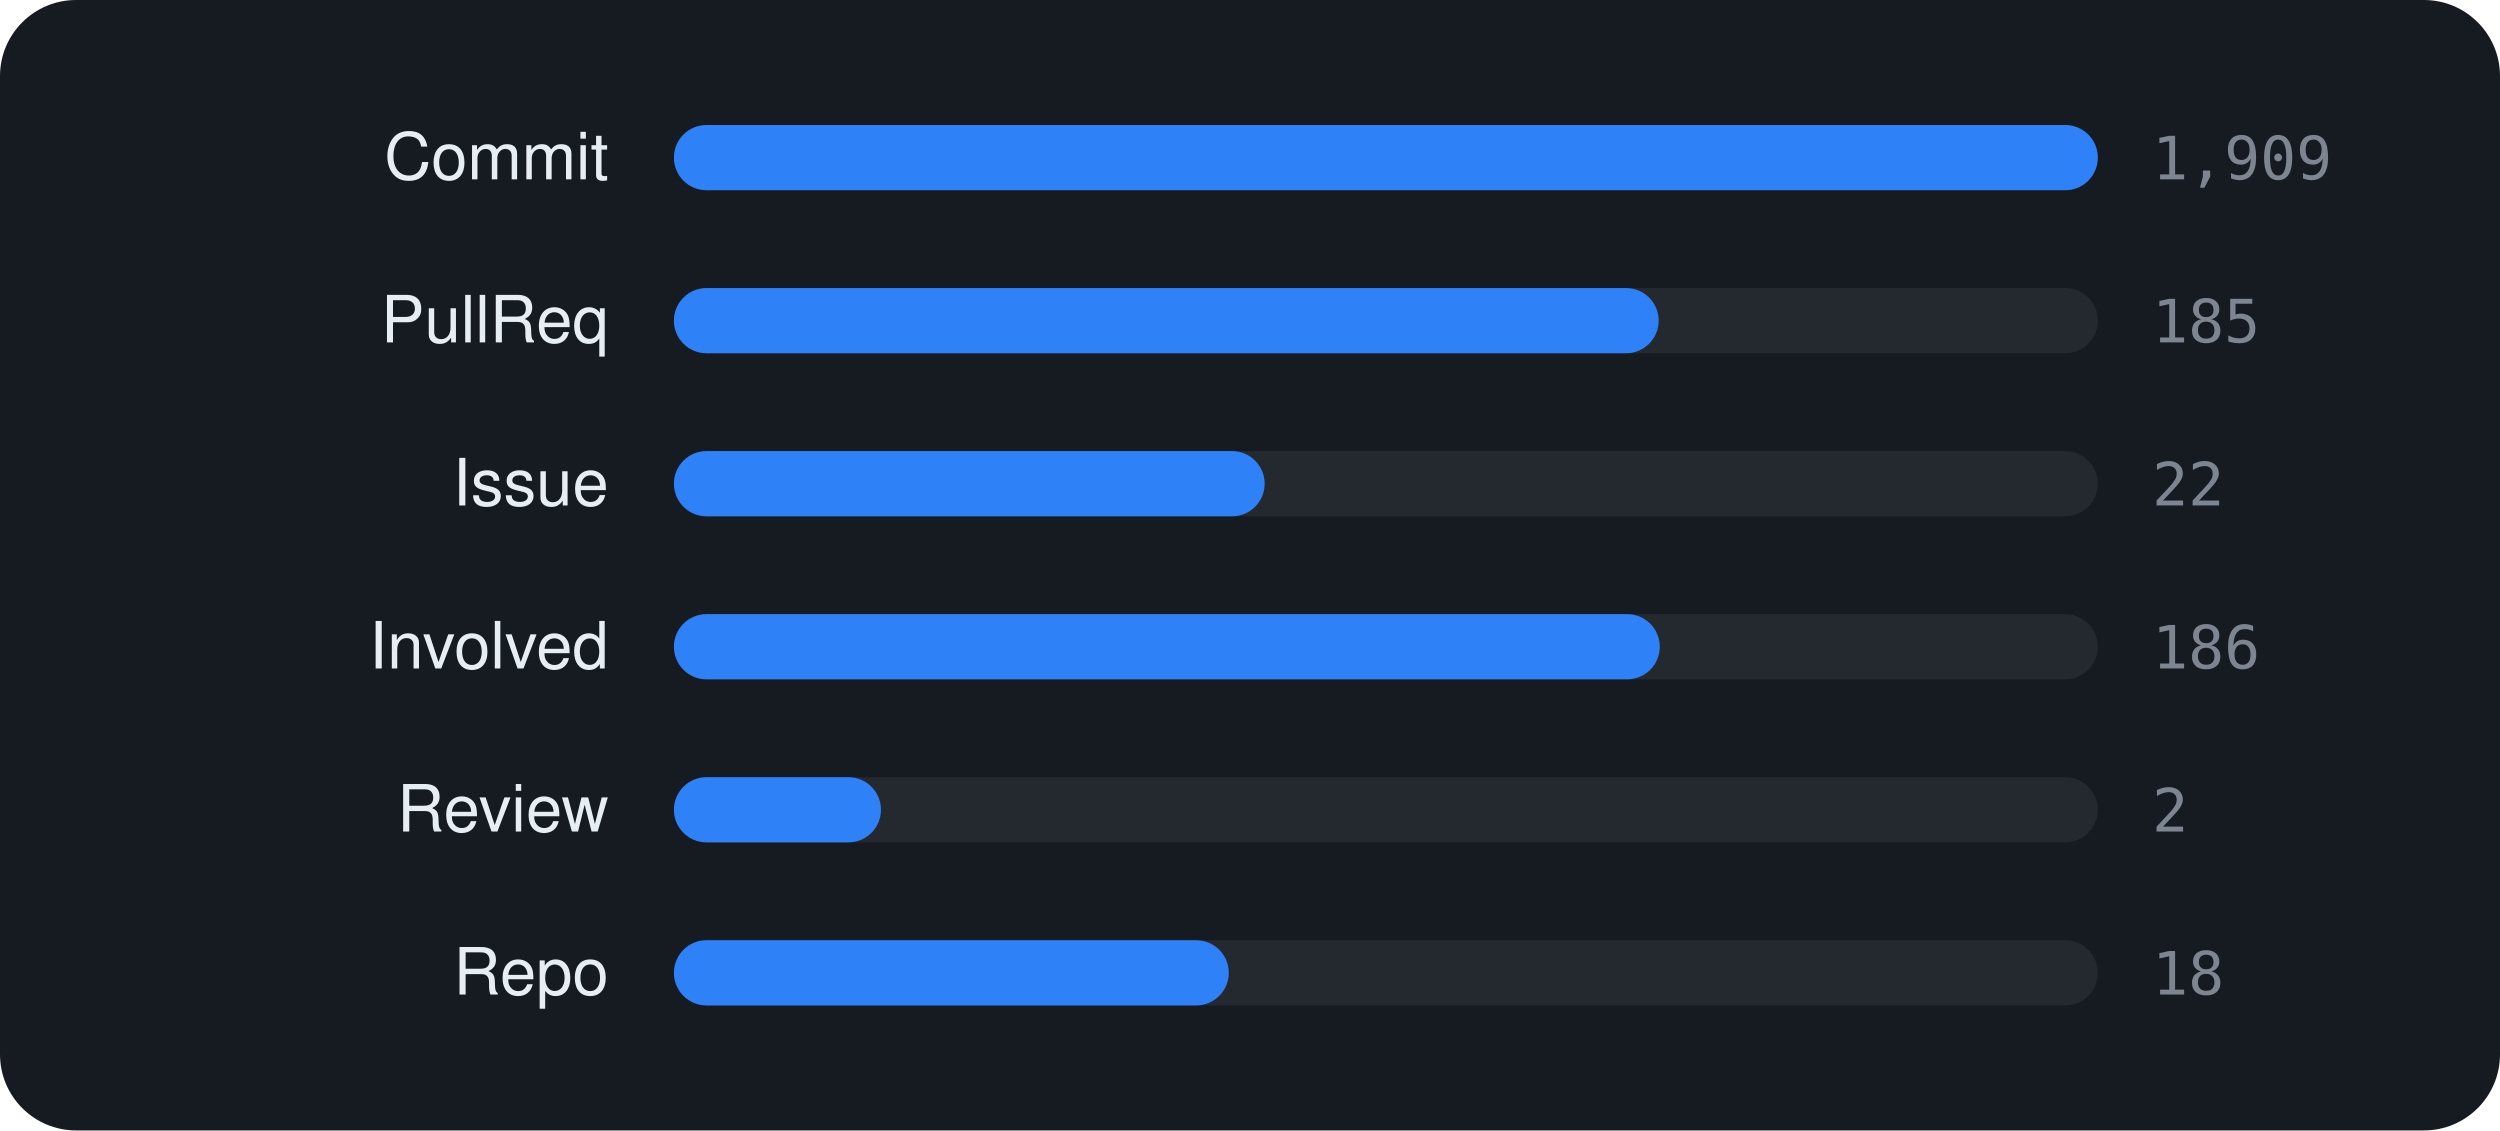
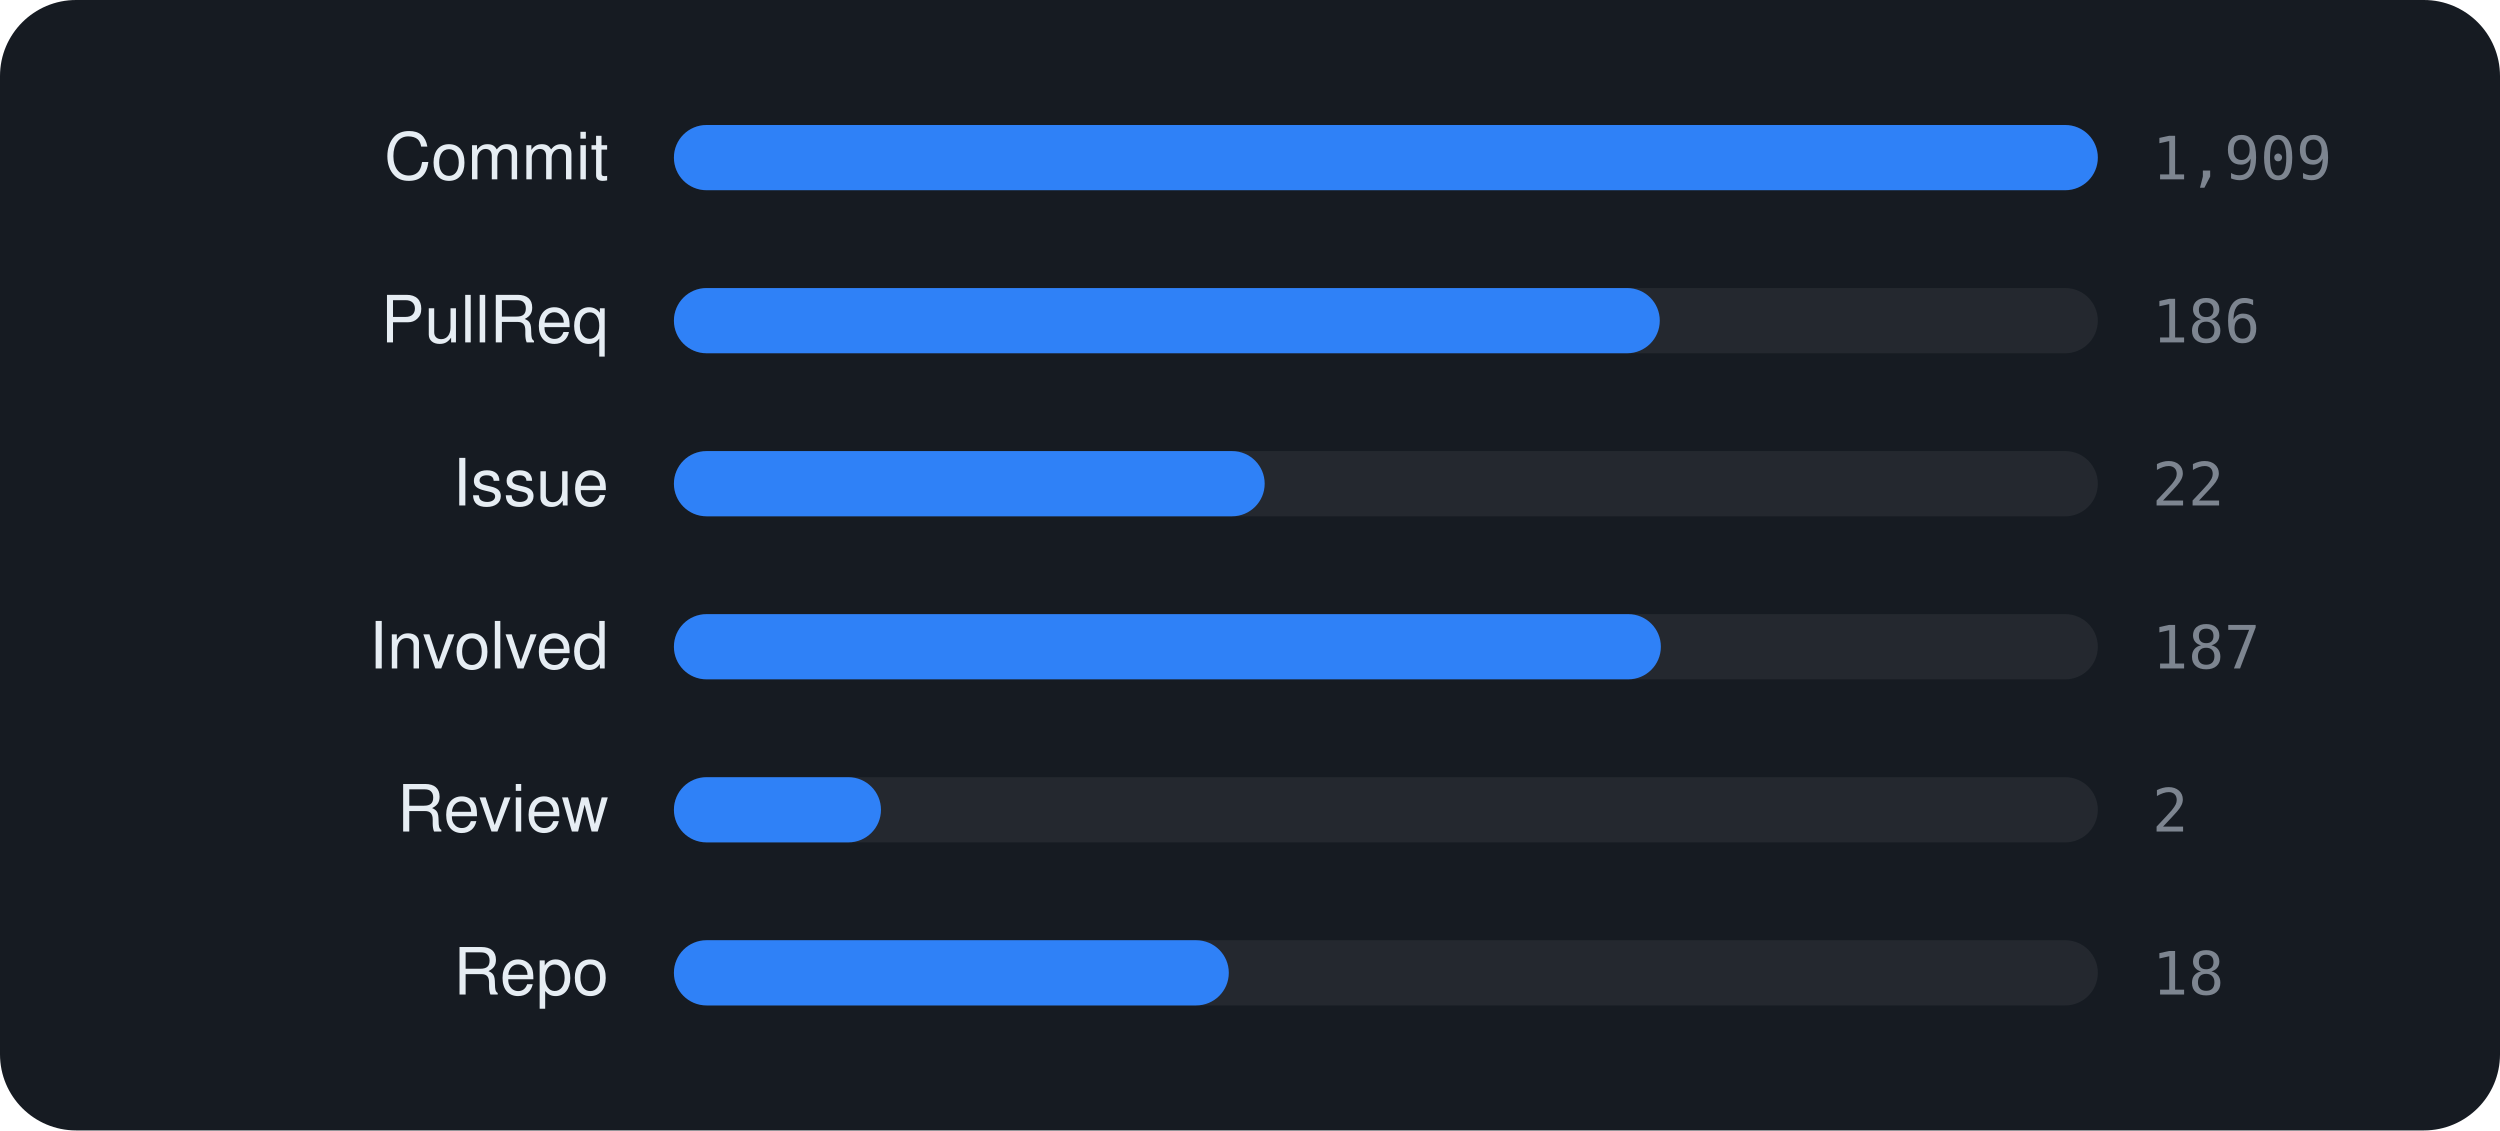
<svg xmlns="http://www.w3.org/2000/svg" viewBox="0 0 460 208" width="460" height="208" font-family="-apple-system,BlinkMacSystemFont,'Segoe UI',Helvetica,Arial,sans-serif">
  <rect width="460" height="208" rx="14" fill="#161b22" />
  <text x="112" y="33" text-anchor="end" font-size="12" fill="#e6edf3">Commit</text>
  <rect x="124" y="23" width="262" height="12" rx="6" fill="rgba(255,255,255,0.06)" />
  <rect x="124" y="23" width="262.0" height="12" rx="6" fill="#2f81f7" />
  <text x="396" y="33" font-size="11" font-family="monospace" fill="#7d8590">1,909</text>
  <text x="112" y="63" text-anchor="end" font-size="12" fill="#e6edf3">PullReq</text>
  <rect x="124" y="53" width="262" height="12" rx="6" fill="rgba(255,255,255,0.06)" />
-   <rect x="124" y="53" width="181.2" height="12" rx="6" fill="#2f81f7" />
-   <text x="396" y="63" font-size="11" font-family="monospace" fill="#7d8590">185</text>
+   <rect x="124" y="53" width="181.4" height="12" rx="6" fill="#2f81f7" />
+   <text x="396" y="63" font-size="11" font-family="monospace" fill="#7d8590">186</text>
  <text x="112" y="93" text-anchor="end" font-size="12" fill="#e6edf3">Issue</text>
  <rect x="124" y="83" width="262" height="12" rx="6" fill="rgba(255,255,255,0.06)" />
  <rect x="124" y="83" width="108.7" height="12" rx="6" fill="#2f81f7" />
  <text x="396" y="93" font-size="11" font-family="monospace" fill="#7d8590">22</text>
  <text x="112" y="123" text-anchor="end" font-size="12" fill="#e6edf3">Involved</text>
  <rect x="124" y="113" width="262" height="12" rx="6" fill="rgba(255,255,255,0.06)" />
-   <rect x="124" y="113" width="181.4" height="12" rx="6" fill="#2f81f7" />
-   <text x="396" y="123" font-size="11" font-family="monospace" fill="#7d8590">186</text>
+   <rect x="124" y="113" width="181.6" height="12" rx="6" fill="#2f81f7" />
+   <text x="396" y="123" font-size="11" font-family="monospace" fill="#7d8590">187</text>
  <text x="112" y="153" text-anchor="end" font-size="12" fill="#e6edf3">Review</text>
  <rect x="124" y="143" width="262" height="12" rx="6" fill="rgba(255,255,255,0.06)" />
  <rect x="124" y="143" width="38.1" height="12" rx="6" fill="#2f81f7" />
  <text x="396" y="153" font-size="11" font-family="monospace" fill="#7d8590">2</text>
  <text x="112" y="183" text-anchor="end" font-size="12" fill="#e6edf3">Repo</text>
  <rect x="124" y="173" width="262" height="12" rx="6" fill="rgba(255,255,255,0.06)" />
  <rect x="124" y="173" width="102.1" height="12" rx="6" fill="#2f81f7" />
  <text x="396" y="183" font-size="11" font-family="monospace" fill="#7d8590">18</text>
</svg>
